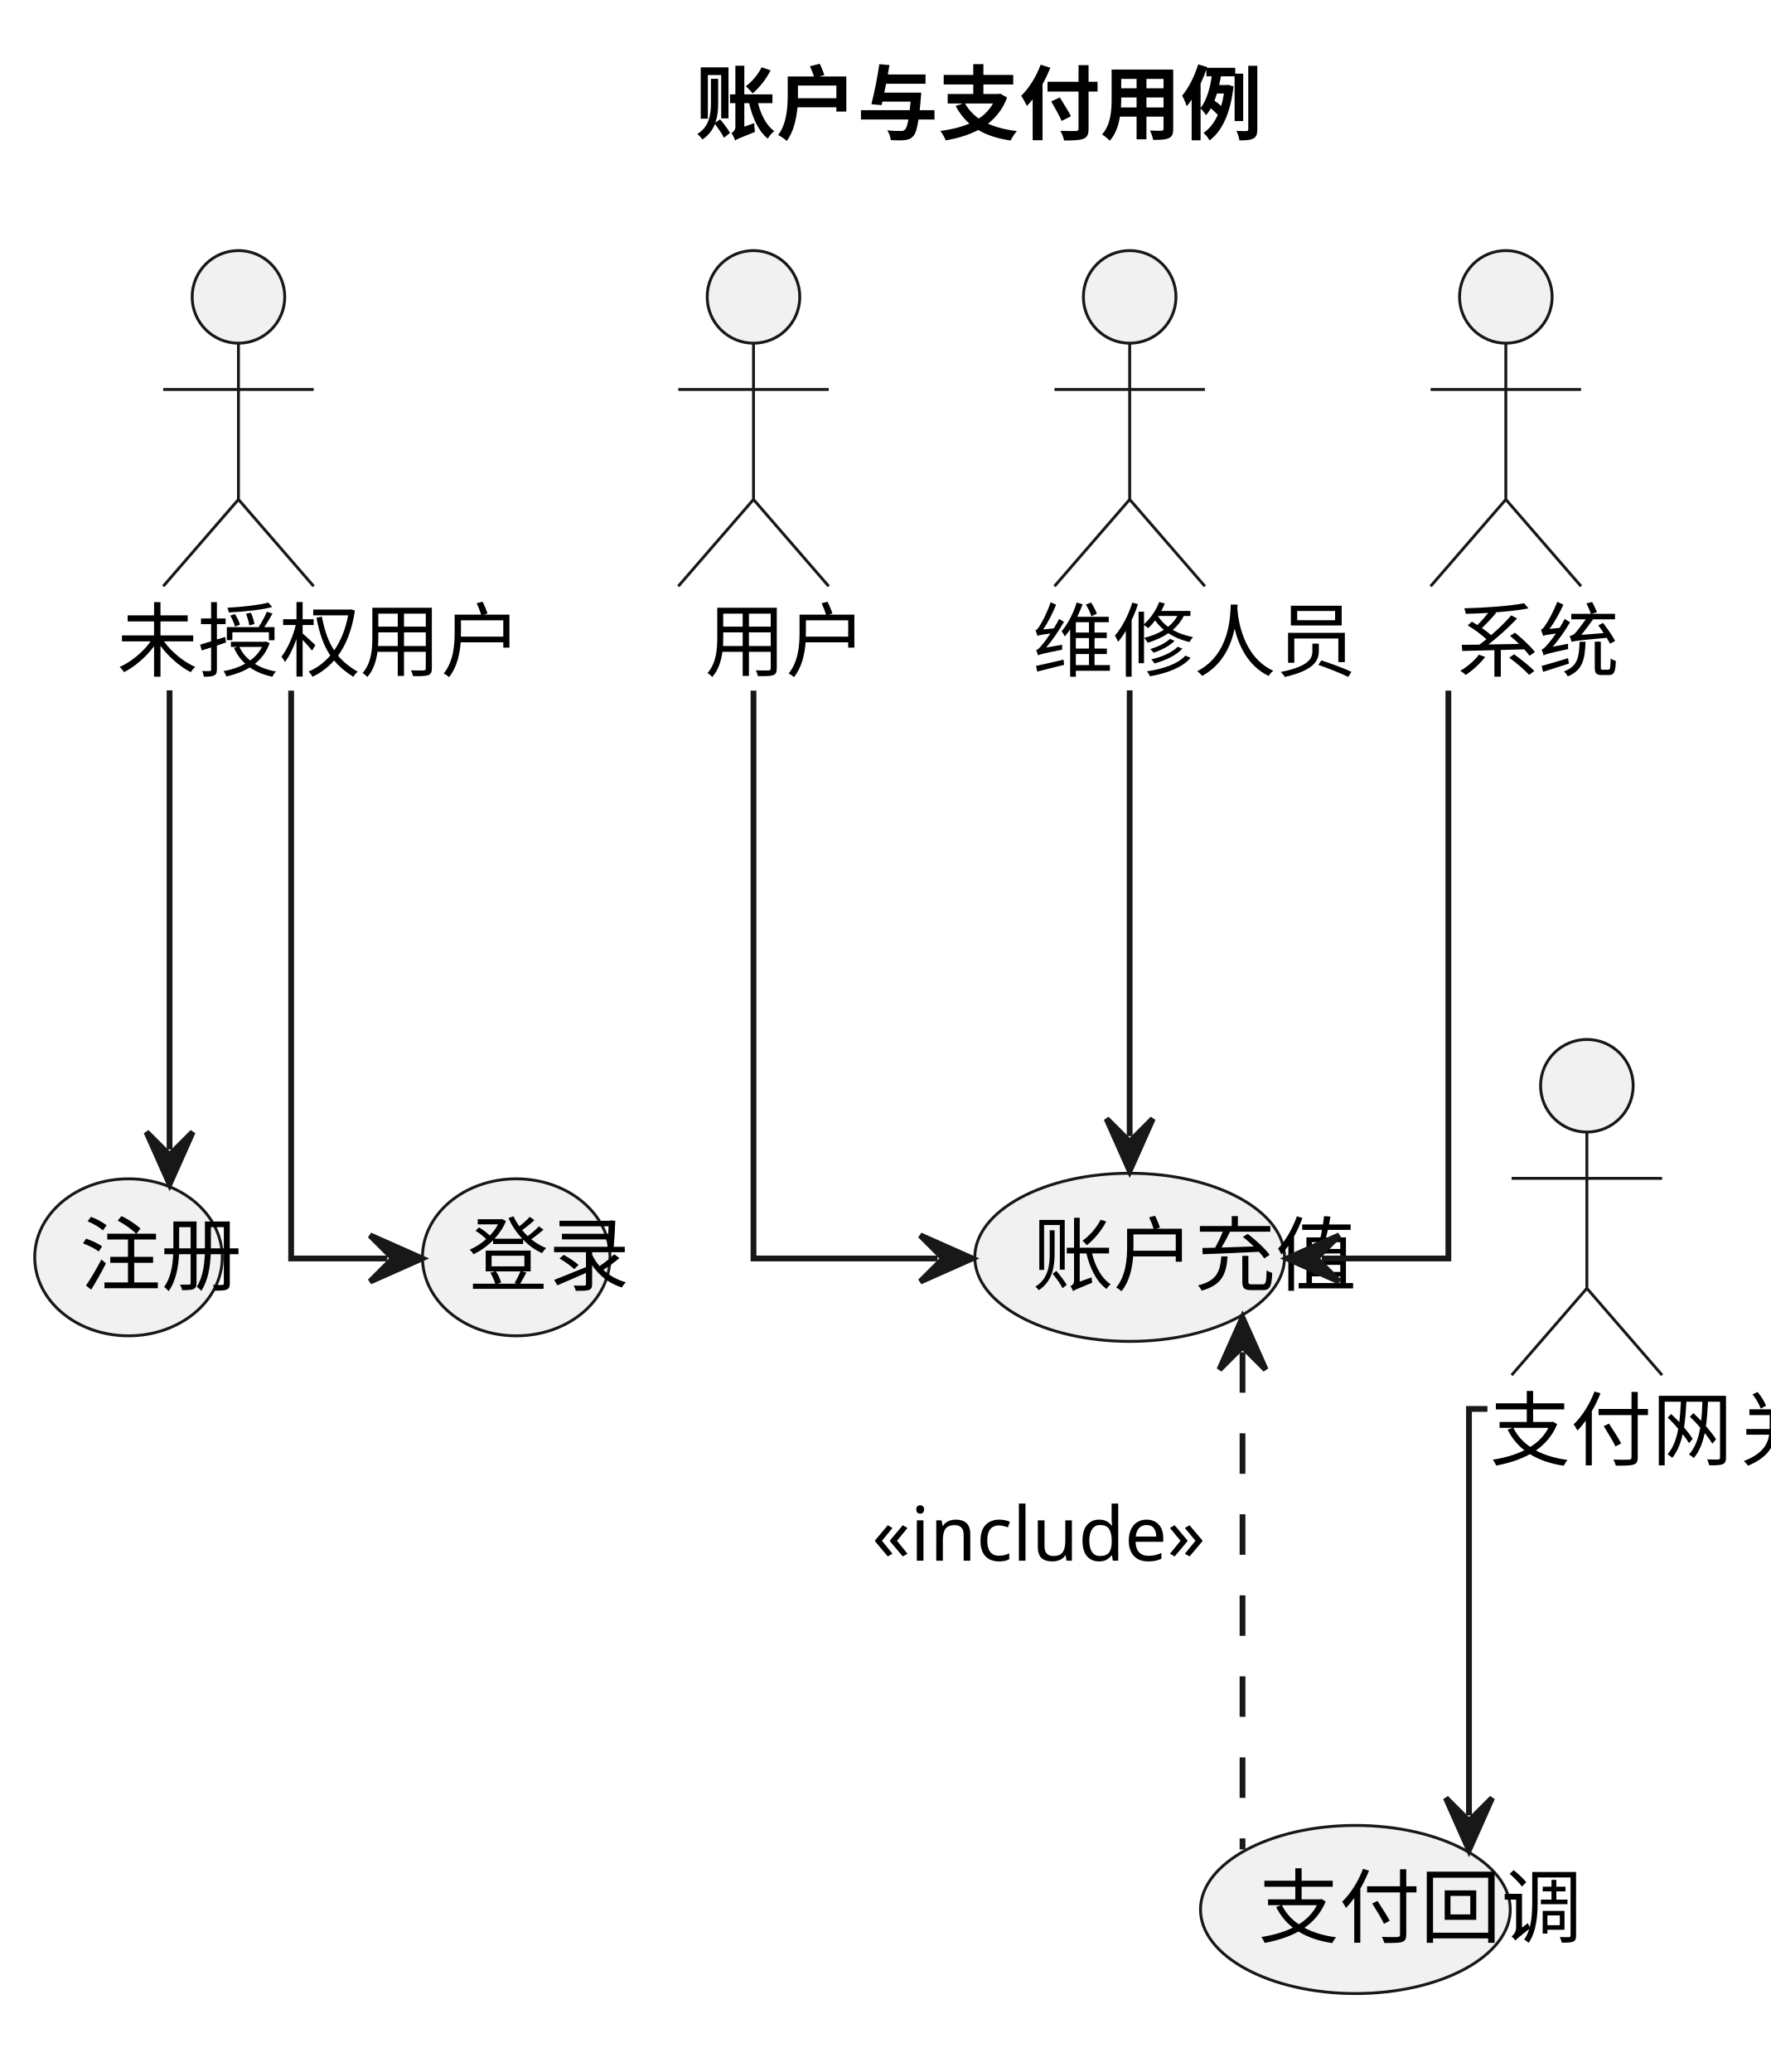
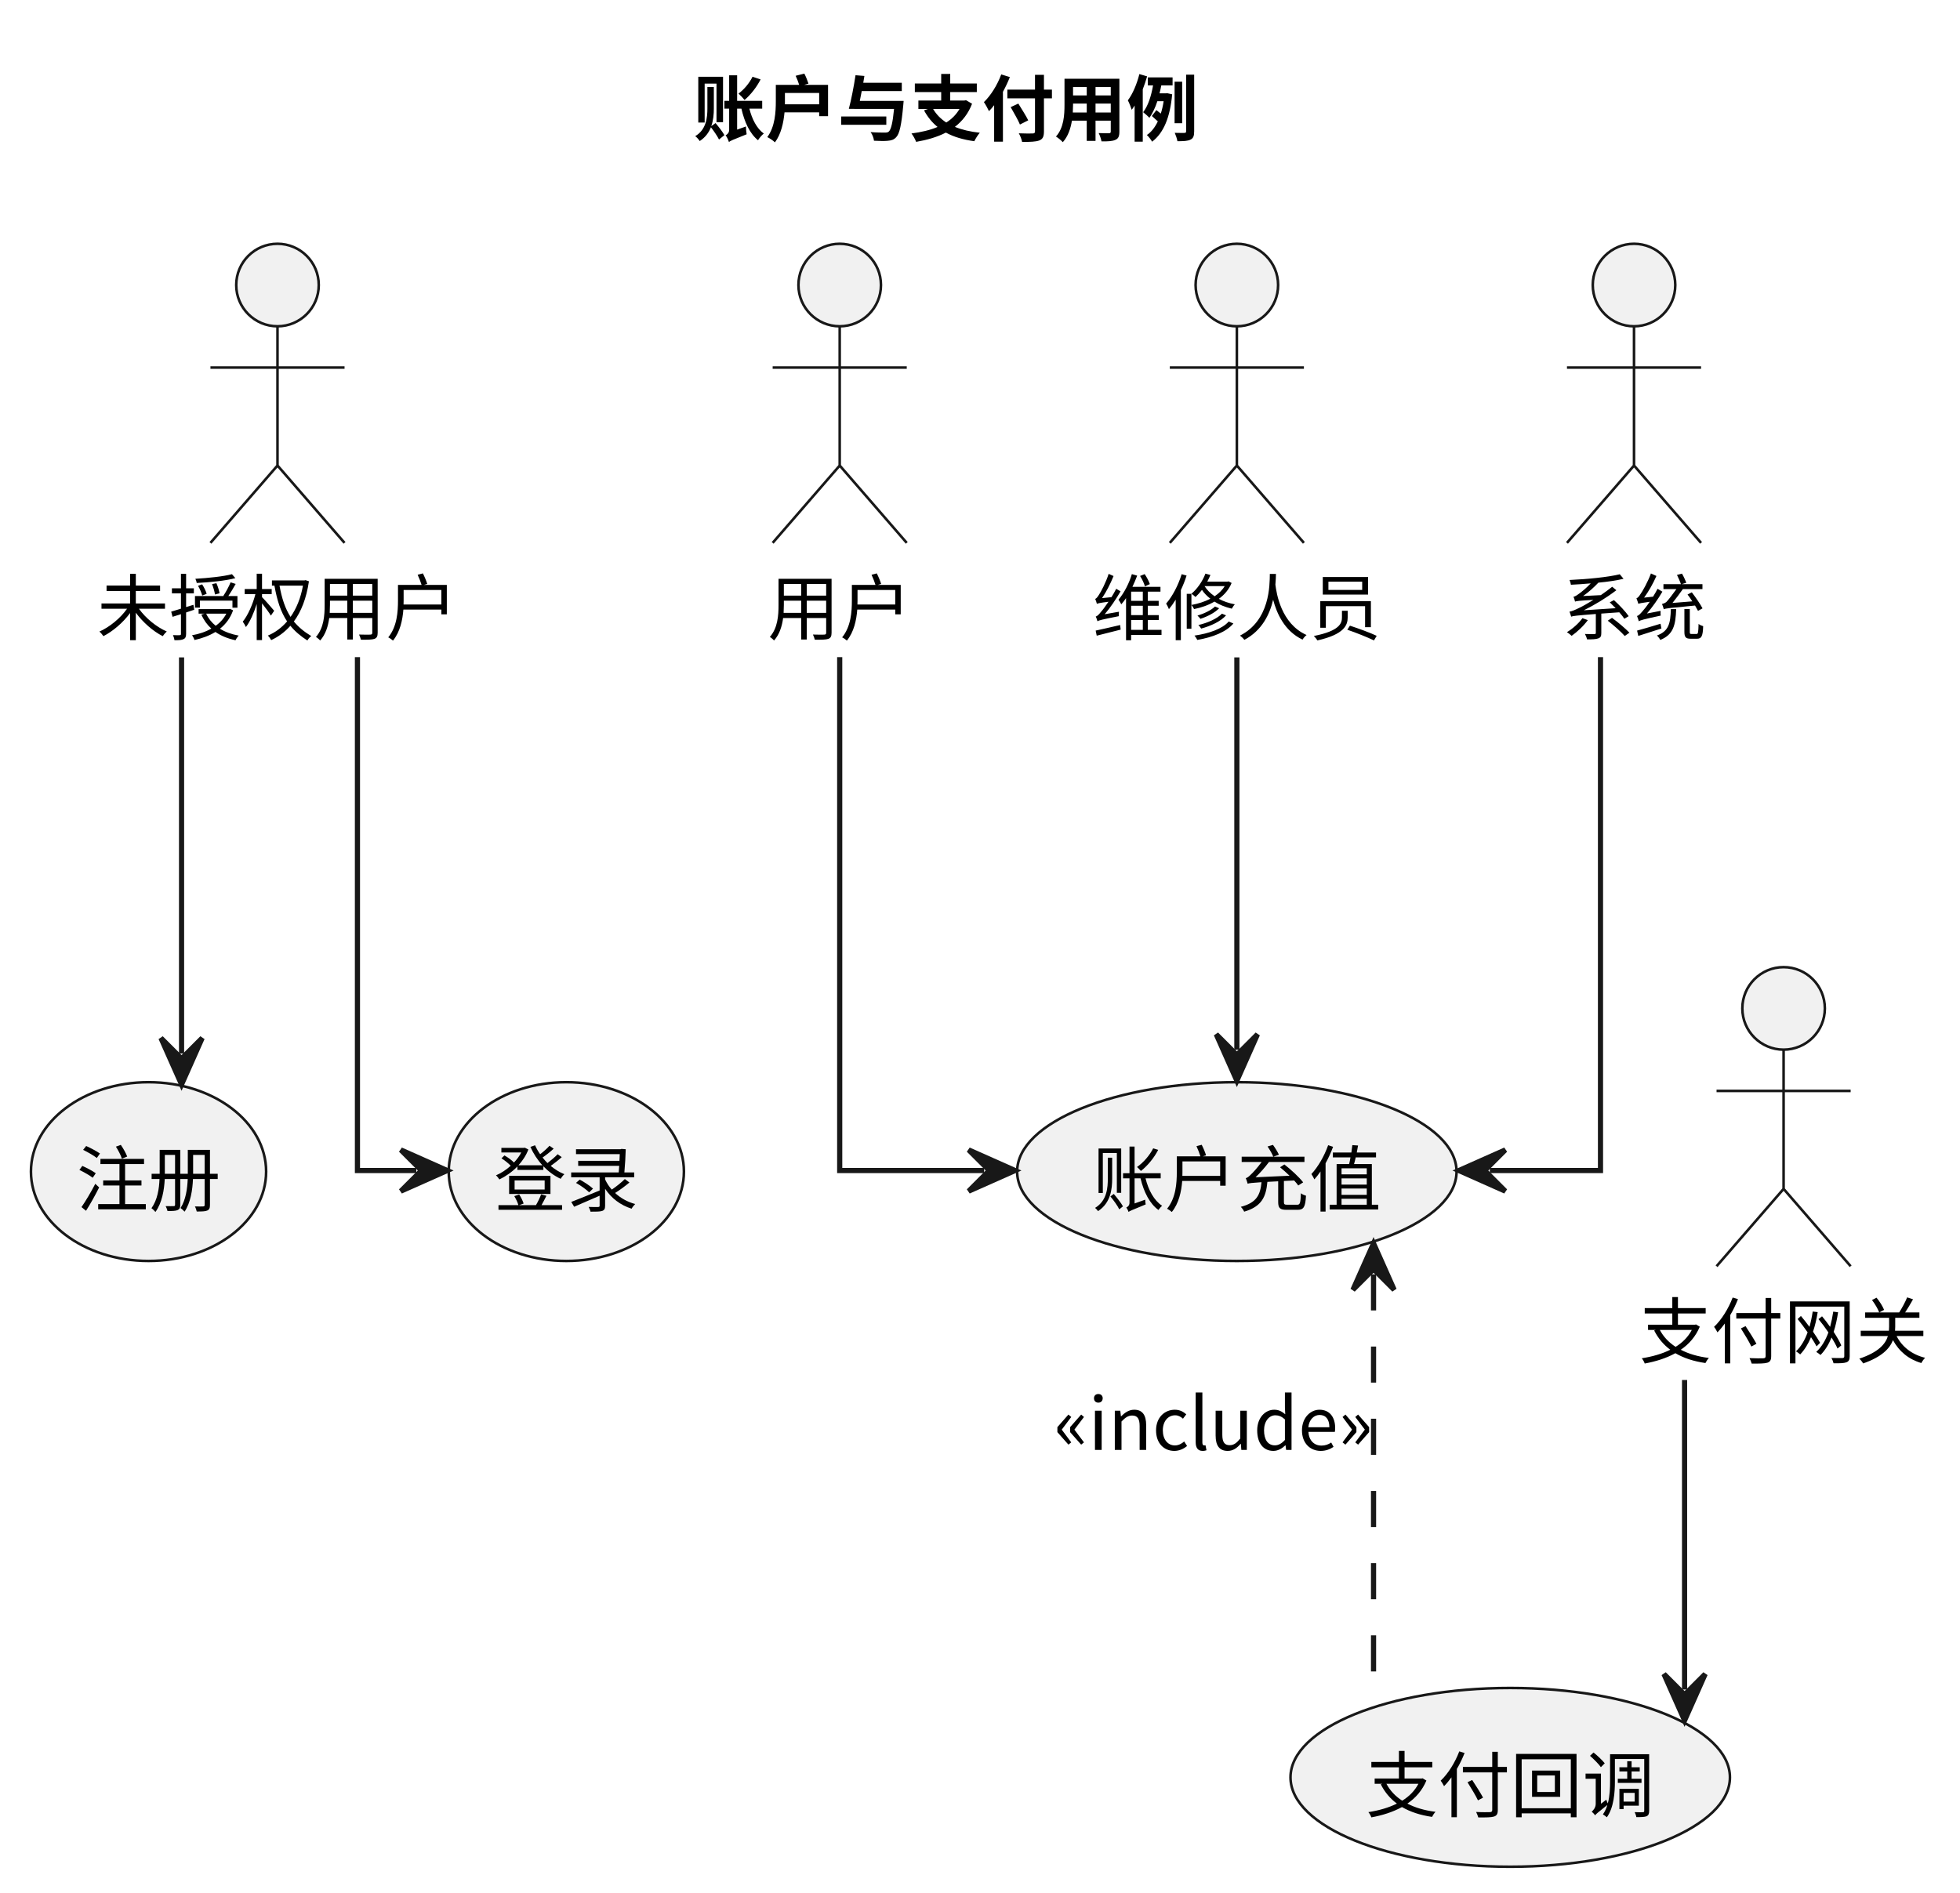
- <svg xmlns="http://www.w3.org/2000/svg" contentStyleType="text/css" data-diagram-type="DESCRIPTION" height="358px" preserveAspectRatio="none" style="width:306px;height:358px;background:#FFFFFF;" version="1.1" viewBox="0 0 306 358" width="306px" zoomAndPan="magnify">
+ <svg xmlns="http://www.w3.org/2000/svg" contentStyleType="text/css" data-diagram-type="DESCRIPTION" height="367px" preserveAspectRatio="none" style="width:380px;height:367px;background:#FFFFFF;" version="1.1" viewBox="0 0 380 367" width="380px" zoomAndPan="magnify">
  <defs />
  <g>
-     <g class="title" data-source-line="1">
-       <text fill="#000000" font-family="sans-serif" font-size="14" font-weight="700" lengthAdjust="spacing" textLength="58.81" x="120.098" y="22.995">账户与支付用例</text>
+     <g class="title" data-source-line="3">
+       <text fill="#000000" font-family="Noto Sans CJK SC" font-size="14" font-weight="bold" lengthAdjust="spacing" textLength="98" x="134.4" y="26.24">账户与支付用例</text>
    </g>
-     <g class="entity" data-qualified-name="G" data-source-line="4" id="ent0002">
-       <ellipse cx="41.203" cy="51.297" fill="#F1F1F1" rx="8" ry="8" style="stroke:#181818;stroke-width:0.5;" />
-       <path d="M41.203,59.297 L41.203,86.297 M28.203,67.297 L54.203,67.297 M41.203,86.297 L28.203,101.297 M41.203,86.297 L54.203,101.297" fill="none" style="stroke:#181818;stroke-width:0.5;" />
-       <text fill="#000000" font-family="sans-serif" font-size="14" lengthAdjust="spacing" textLength="42.007" x="20.2" y="115.792">未授权用户</text>
+     <g class="entity" data-entity="G" data-source-line="6" data-uid="ent0002" id="entity_G">
+       <ellipse cx="53.8" cy="55.272" fill="#F1F1F1" rx="8" ry="8" style="stroke:#181818;stroke-width:0.5;" />
+       <path d="M53.8,63.272 L53.8,90.272 M40.8,71.272 L66.8,71.272 M53.8,90.272 L40.8,105.272 M53.8,90.272 L66.8,105.272" fill="none" style="stroke:#181818;stroke-width:0.5;" />
+       <text fill="#000000" font-family="Noto Sans CJK SC" font-size="14" lengthAdjust="spacing" textLength="70" x="18.8" y="123.012">未授权用户</text>
    </g>
-     <g class="entity" data-qualified-name="U" data-source-line="5" id="ent0003">
-       <ellipse cx="130.2" cy="51.297" fill="#F1F1F1" rx="8" ry="8" style="stroke:#181818;stroke-width:0.5;" />
-       <path d="M130.2,59.297 L130.2,86.297 M117.2,67.297 L143.2,67.297 M130.2,86.297 L117.2,101.297 M130.2,86.297 L143.2,101.297" fill="none" style="stroke:#181818;stroke-width:0.5;" />
-       <text fill="#000000" font-family="sans-serif" font-size="14" lengthAdjust="spacing" textLength="16.803" x="121.799" y="115.792">用户</text>
+     <g class="entity" data-entity="U" data-source-line="7" data-uid="ent0003" id="entity_U">
+       <ellipse cx="162.8" cy="55.272" fill="#F1F1F1" rx="8" ry="8" style="stroke:#181818;stroke-width:0.5;" />
+       <path d="M162.8,63.272 L162.8,90.272 M149.8,71.272 L175.8,71.272 M162.8,90.272 L149.8,105.272 M162.8,90.272 L175.8,105.272" fill="none" style="stroke:#181818;stroke-width:0.5;" />
+       <text fill="#000000" font-family="Noto Sans CJK SC" font-size="14" lengthAdjust="spacing" textLength="28" x="148.8" y="123.012">用户</text>
    </g>
-     <g class="entity" data-qualified-name="M" data-source-line="6" id="ent0004">
-       <ellipse cx="195.203" cy="51.297" fill="#F1F1F1" rx="8" ry="8" style="stroke:#181818;stroke-width:0.5;" />
-       <path d="M195.203,59.297 L195.203,86.297 M182.203,67.297 L208.203,67.297 M195.203,86.297 L182.203,101.297 M195.203,86.297 L208.203,101.297" fill="none" style="stroke:#181818;stroke-width:0.5;" />
-       <text fill="#000000" font-family="sans-serif" font-size="14" lengthAdjust="spacing" textLength="33.605" x="178.4" y="115.792">维修人员</text>
+     <g class="entity" data-entity="M" data-source-line="8" data-uid="ent0004" id="entity_M">
+       <ellipse cx="239.8" cy="55.272" fill="#F1F1F1" rx="8" ry="8" style="stroke:#181818;stroke-width:0.5;" />
+       <path d="M239.8,63.272 L239.8,90.272 M226.8,71.272 L252.8,71.272 M239.8,90.272 L226.8,105.272 M239.8,90.272 L252.8,105.272" fill="none" style="stroke:#181818;stroke-width:0.5;" />
+       <text fill="#000000" font-family="Noto Sans CJK SC" font-size="14" lengthAdjust="spacing" textLength="56" x="211.8" y="123.012">维修人员</text>
    </g>
-     <g class="entity" data-qualified-name="P" data-source-line="7" id="ent0005">
-       <ellipse cx="274.203" cy="187.597" fill="#F1F1F1" rx="8" ry="8" style="stroke:#181818;stroke-width:0.5;" />
-       <path d="M274.203,195.597 L274.203,222.597 M261.203,203.597 L287.203,203.597 M274.203,222.597 L261.203,237.597 M274.203,222.597 L287.203,237.597" fill="none" style="stroke:#181818;stroke-width:0.5;" />
-       <text fill="#000000" font-family="sans-serif" font-size="14" lengthAdjust="spacing" textLength="33.605" x="257.4" y="252.092">支付网关</text>
+     <g class="entity" data-entity="P" data-source-line="9" data-uid="ent0005" id="entity_P">
+       <ellipse cx="345.8" cy="195.542" fill="#F1F1F1" rx="8" ry="8" style="stroke:#181818;stroke-width:0.5;" />
+       <path d="M345.8,203.542 L345.8,230.542 M332.8,211.542 L358.8,211.542 M345.8,230.542 L332.8,245.542 M345.8,230.542 L358.8,245.542" fill="none" style="stroke:#181818;stroke-width:0.5;" />
+       <text fill="#000000" font-family="Noto Sans CJK SC" font-size="14" lengthAdjust="spacing" textLength="56" x="317.8" y="263.282">支付网关</text>
    </g>
-     <g class="entity" data-qualified-name="S" data-source-line="8" id="ent0006">
-       <ellipse cx="260.2" cy="51.297" fill="#F1F1F1" rx="8" ry="8" style="stroke:#181818;stroke-width:0.5;" />
-       <path d="M260.2,59.297 L260.2,86.297 M247.2,67.297 L273.2,67.297 M260.2,86.297 L247.2,101.297 M260.2,86.297 L273.2,101.297" fill="none" style="stroke:#181818;stroke-width:0.5;" />
-       <text fill="#000000" font-family="sans-serif" font-size="14" lengthAdjust="spacing" textLength="16.803" x="251.799" y="115.792">系统</text>
+     <g class="entity" data-entity="S" data-source-line="10" data-uid="ent0006" id="entity_S">
+       <ellipse cx="316.8" cy="55.272" fill="#F1F1F1" rx="8" ry="8" style="stroke:#181818;stroke-width:0.5;" />
+       <path d="M316.8,63.272 L316.8,90.272 M303.8,71.272 L329.8,71.272 M316.8,90.272 L303.8,105.272 M316.8,90.272 L329.8,105.272" fill="none" style="stroke:#181818;stroke-width:0.5;" />
+       <text fill="#000000" font-family="Noto Sans CJK SC" font-size="14" lengthAdjust="spacing" textLength="28" x="302.8" y="123.012">系统</text>
    </g>
-     <g class="entity" data-qualified-name=".." data-source-line="10" id="ent0007">
-       <ellipse cx="22.203" cy="217.24" fill="#F1F1F1" rx="16.203" ry="13.563" style="stroke:#181818;stroke-width:0.5;" />
-       <text fill="#000000" font-family="sans-serif" font-size="14" lengthAdjust="spacing" textLength="16.803" x="13.802" y="221.888">注册</text>
+     <g class="entity" data-entity=".." data-source-line="12" data-uid="ent0007" id="entity_..">
+       <ellipse cx="28.799" cy="227.186" fill="#F1F1F1" rx="22.799" ry="17.334" style="stroke:#181818;stroke-width:0.5;" />
+       <text fill="#000000" font-family="Noto Sans CJK SC" font-size="14" lengthAdjust="spacing" textLength="28" x="14.799" y="233.822">注册</text>
    </g>
-     <g class="entity" data-qualified-name=".." data-source-line="11" id="ent0008">
-       <ellipse cx="89.203" cy="217.24" fill="#F1F1F1" rx="16.203" ry="13.563" style="stroke:#181818;stroke-width:0.5;" />
-       <text fill="#000000" font-family="sans-serif" font-size="14" lengthAdjust="spacing" textLength="16.803" x="80.802" y="221.888">登录</text>
+     <g class="entity" data-entity=".." data-source-line="13" data-uid="ent0008" id="entity_..">
+       <ellipse cx="109.799" cy="227.186" fill="#F1F1F1" rx="22.799" ry="17.334" style="stroke:#181818;stroke-width:0.5;" />
+       <text fill="#000000" font-family="Noto Sans CJK SC" font-size="14" lengthAdjust="spacing" textLength="28" x="95.799" y="233.822">登录</text>
    </g>
-     <g class="entity" data-qualified-name="...." data-source-line="12" id="ent0009">
-       <ellipse cx="195.203" cy="217.24" fill="#F1F1F1" rx="26.763" ry="14.524" style="stroke:#181818;stroke-width:0.5;" />
-       <text fill="#000000" font-family="sans-serif" font-size="14" lengthAdjust="spacing" textLength="33.605" x="178.4" y="221.889">账户充值</text>
+     <g class="entity" data-entity="...." data-source-line="14" data-uid="ent0009" id="entity_....">
+       <ellipse cx="239.798" cy="227.186" fill="#F1F1F1" rx="42.598" ry="17.334" style="stroke:#181818;stroke-width:0.5;" />
+       <text fill="#000000" font-family="Noto Sans CJK SC" font-size="14" lengthAdjust="spacing" textLength="56" x="211.798" y="233.822">账户充值</text>
    </g>
-     <g class="entity" data-qualified-name="...." data-source-line="13" id="ent0010">
-       <ellipse cx="234.203" cy="329.921" fill="#F1F1F1" rx="26.763" ry="14.524" style="stroke:#181818;stroke-width:0.5;" />
-       <text fill="#000000" font-family="sans-serif" font-size="14" lengthAdjust="spacing" textLength="33.605" x="217.4" y="334.569">支付回调</text>
+     <g class="entity" data-entity="...." data-source-line="15" data-uid="ent0010" id="entity_....">
+       <ellipse cx="292.798" cy="344.656" fill="#F1F1F1" rx="42.598" ry="17.334" style="stroke:#181818;stroke-width:0.5;" />
+       <text fill="#000000" font-family="Noto Sans CJK SC" font-size="14" lengthAdjust="spacing" textLength="56" x="264.798" y="351.292">支付回调</text>
    </g>
-     <g class="link" data-entity-1="ent0002" data-entity-2="ent0007" data-link-type="dependency" data-source-line="15" id="lnk11">
-       <path d="M29.3,119.277 C29.3,147.937 29.3,179.357 29.3,198.597" fill="none" id="G-to-注册" style="stroke:#181818;stroke-width:1;" />
-       <polygon fill="#181818" points="29.3,204.597,33.3,195.597,29.3,199.597,25.3,195.597,29.3,204.597" style="stroke:#181818;stroke-width:1;" />
+     <g class="link" data-entity-1="G" data-entity-2=".." data-source-line="17" data-uid="lnk11" id="link_G_..">
+       <path d="M35.2,127.482 C35.2,154.992 35.2,183.922 35.2,204.292" fill="none" id="G-to-注册" style="stroke:#181818;stroke-width:1;" />
+       <polygon fill="#181818" points="35.2,210.292,39.2,201.292,35.2,205.292,31.2,201.292,35.2,210.292" style="stroke:#181818;stroke-width:1;" />
    </g>
-     <g class="link" data-entity-1="ent0002" data-entity-2="ent0008" data-link-type="dependency" data-source-line="16" id="lnk12">
-       <path d="M50.31,119.327 C50.31,159.697 50.31,217.437 50.31,217.437 C50.31,217.437 56.27,217.437 66.93,217.437" fill="none" id="G-to-登录" style="stroke:#181818;stroke-width:1;" />
-       <polygon fill="#181818" points="72.93,217.437,63.93,213.437,67.93,217.437,63.93,221.437,72.93,217.437" style="stroke:#181818;stroke-width:1;" />
+     <g class="link" data-entity-1="G" data-entity-2=".." data-source-line="18" data-uid="lnk12" id="link_G_..">
+       <path d="M69.3,127.422 C69.3,168.792 69.3,226.982 69.3,226.982 C69.3,226.982 71.61,226.982 80.71,226.982" fill="none" id="G-to-登录" style="stroke:#181818;stroke-width:1;" />
+       <polygon fill="#181818" points="86.71,226.982,77.71,222.982,81.71,226.982,77.71,230.982,86.71,226.982" style="stroke:#181818;stroke-width:1;" />
    </g>
-     <g class="link" data-entity-1="ent0003" data-entity-2="ent0009" data-link-type="dependency" data-source-line="17" id="lnk13">
-       <path d="M130.2,119.327 C130.2,159.697 130.2,217.437 130.2,217.437 C130.2,217.437 144.2,217.437 162.01,217.437" fill="none" id="U-to-账户充值" style="stroke:#181818;stroke-width:1;" />
-       <polygon fill="#181818" points="168.01,217.437,159.01,213.437,163.01,217.437,159.01,221.437,168.01,217.437" style="stroke:#181818;stroke-width:1;" />
+     <g class="link" data-entity-1="U" data-entity-2="...." data-source-line="19" data-uid="lnk13" id="link_U_....">
+       <path d="M162.8,127.422 C162.8,168.792 162.8,226.982 162.8,226.982 C162.8,226.982 173.16,226.982 190.8,226.982" fill="none" id="U-to-账户充值" style="stroke:#181818;stroke-width:1;" />
+       <polygon fill="#181818" points="196.8,226.982,187.8,222.982,191.8,226.982,187.8,230.982,196.8,226.982" style="stroke:#181818;stroke-width:1;" />
    </g>
-     <g class="link" data-entity-1="ent0004" data-entity-2="ent0009" data-link-type="dependency" data-source-line="18" id="lnk14">
-       <path d="M195.2,119.277 C195.2,146.827 195.2,176.497 195.2,196.297" fill="none" id="M-to-账户充值" style="stroke:#181818;stroke-width:1;" />
-       <polygon fill="#181818" points="195.2,202.297,199.2,193.297,195.2,197.297,191.2,193.297,195.2,202.297" style="stroke:#181818;stroke-width:1;" />
+     <g class="link" data-entity-1="M" data-entity-2="...." data-source-line="20" data-uid="lnk14" id="link_M_....">
+       <path d="M239.8,127.482 C239.8,154.662 239.8,183.102 239.8,203.572" fill="none" id="M-to-账户充值" style="stroke:#181818;stroke-width:1;" />
+       <polygon fill="#181818" points="239.8,209.572,243.8,200.572,239.8,204.572,235.8,200.572,239.8,209.572" style="stroke:#181818;stroke-width:1;" />
    </g>
-     <g class="link" data-entity-1="ent0005" data-entity-2="ent0010" data-link-type="dependency" data-source-line="19" id="lnk15">
-       <path d="M257.02,243.437 C255.11,243.437 253.83,243.437 253.83,243.437 C253.83,243.437 253.83,290.747 253.83,313.657" fill="none" id="P-to-支付回调" style="stroke:#181818;stroke-width:1;" />
-       <polygon fill="#181818" points="253.83,319.657,257.83,310.657,253.83,314.657,249.83,310.657,253.83,319.657" style="stroke:#181818;stroke-width:1;" />
+     <g class="link" data-entity-1="P" data-entity-2="...." data-source-line="21" data-uid="lnk15" id="link_P_....">
+       <path d="M326.6,267.602 C326.6,290.962 326.6,312.622 326.6,327.622" fill="none" id="P-to-支付回调" style="stroke:#181818;stroke-width:1;" />
+       <polygon fill="#181818" points="326.6,333.622,330.6,324.622,326.6,328.622,322.6,324.622,326.6,333.622" style="stroke:#181818;stroke-width:1;" />
    </g>
-     <g class="link" data-entity-1="ent0006" data-entity-2="ent0009" data-link-type="dependency" data-source-line="20" id="lnk16">
-       <path d="M250.27,119.327 C250.27,159.697 250.27,217.437 250.27,217.437 C250.27,217.437 242.29,217.437 228.41,217.437" fill="none" id="S-to-账户充值" style="stroke:#181818;stroke-width:1;" />
-       <polygon fill="#181818" points="222.41,217.437,231.41,221.437,227.41,217.437,231.41,213.437,222.41,217.437" style="stroke:#181818;stroke-width:1;" />
+     <g class="link" data-entity-1="S" data-entity-2="...." data-source-line="22" data-uid="lnk16" id="link_S_....">
+       <path d="M310.3,127.422 C310.3,168.792 310.3,226.982 310.3,226.982 C310.3,226.982 303.52,226.982 288.84,226.982" fill="none" id="S-to-账户充值" style="stroke:#181818;stroke-width:1;" />
+       <polygon fill="#181818" points="282.84,226.982,291.84,230.982,287.84,226.982,291.84,222.982,282.84,226.982" style="stroke:#181818;stroke-width:1;" />
    </g>
-     <g class="link" data-entity-1="ent0009" data-entity-2="ent0010" data-link-type="dependency" data-source-line="22" id="lnk17">
-       <path d="M214.7,233.637 C214.7,255.107 214.7,298.097 214.7,319.537" fill="none" id="账户充值-backto-支付回调" style="stroke:#181818;stroke-width:1;stroke-dasharray:7,7;" />
-       <polygon fill="#181818" points="214.7,227.637,210.7,236.637,214.7,232.637,218.7,236.637,214.7,227.637" style="stroke:#181818;stroke-width:1;" />
-       <text fill="#000000" font-family="sans-serif" font-size="13" lengthAdjust="spacing" textLength="63.007" x="150.7" y="269.654">«include»</text>
+     <g class="link" data-entity-1="...." data-entity-2="...." data-source-line="24" data-uid="lnk17" id="link_...._....">
+       <path d="M266.3,247.112 C266.3,269.722 266.3,308.132 266.3,330.732" fill="none" id="账户充值-backto-支付回调" style="stroke:#181818;stroke-width:1;stroke-dasharray:7,7;" />
+       <polygon fill="#181818" points="266.3,241.112,262.3,250.112,266.3,246.112,270.3,250.112,266.3,241.112" style="stroke:#181818;stroke-width:1;" />
+       <text fill="#000000" font-family="Noto Sans CJK SC" font-size="14" lengthAdjust="spacing" textLength="61.852" x="204.3" y="281.162">«include»</text>
    </g>
  </g>
</svg>
